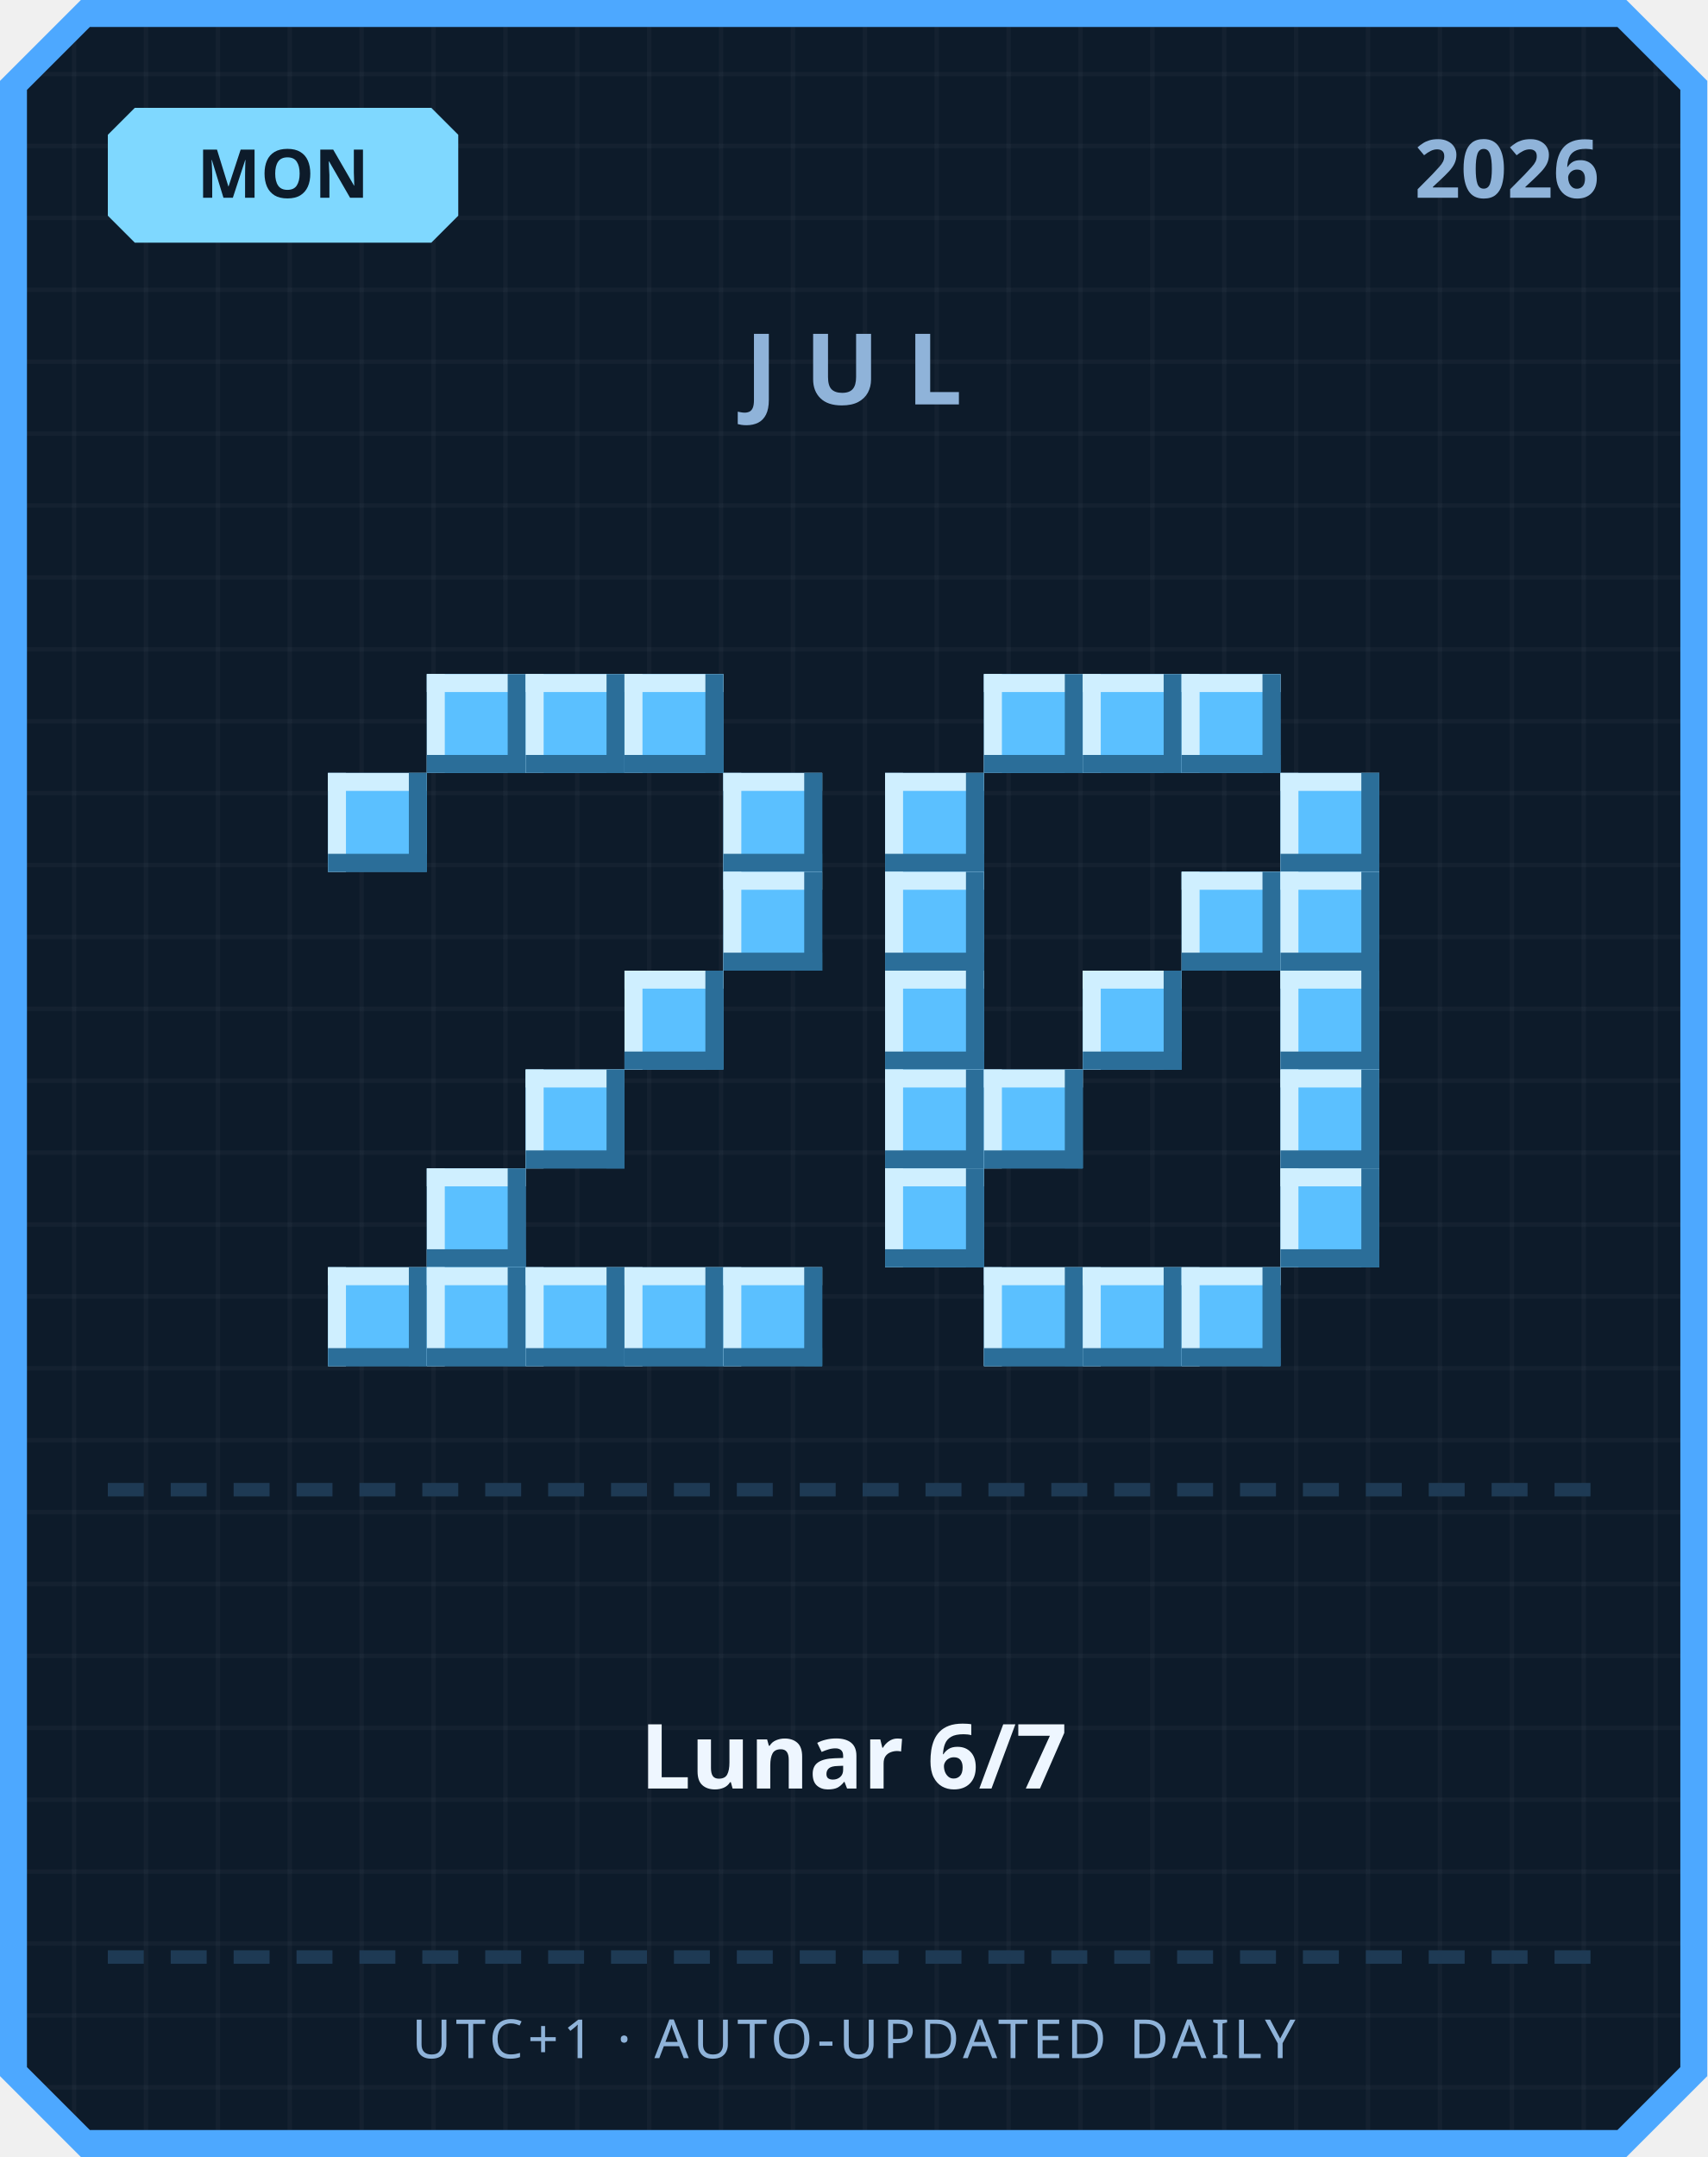
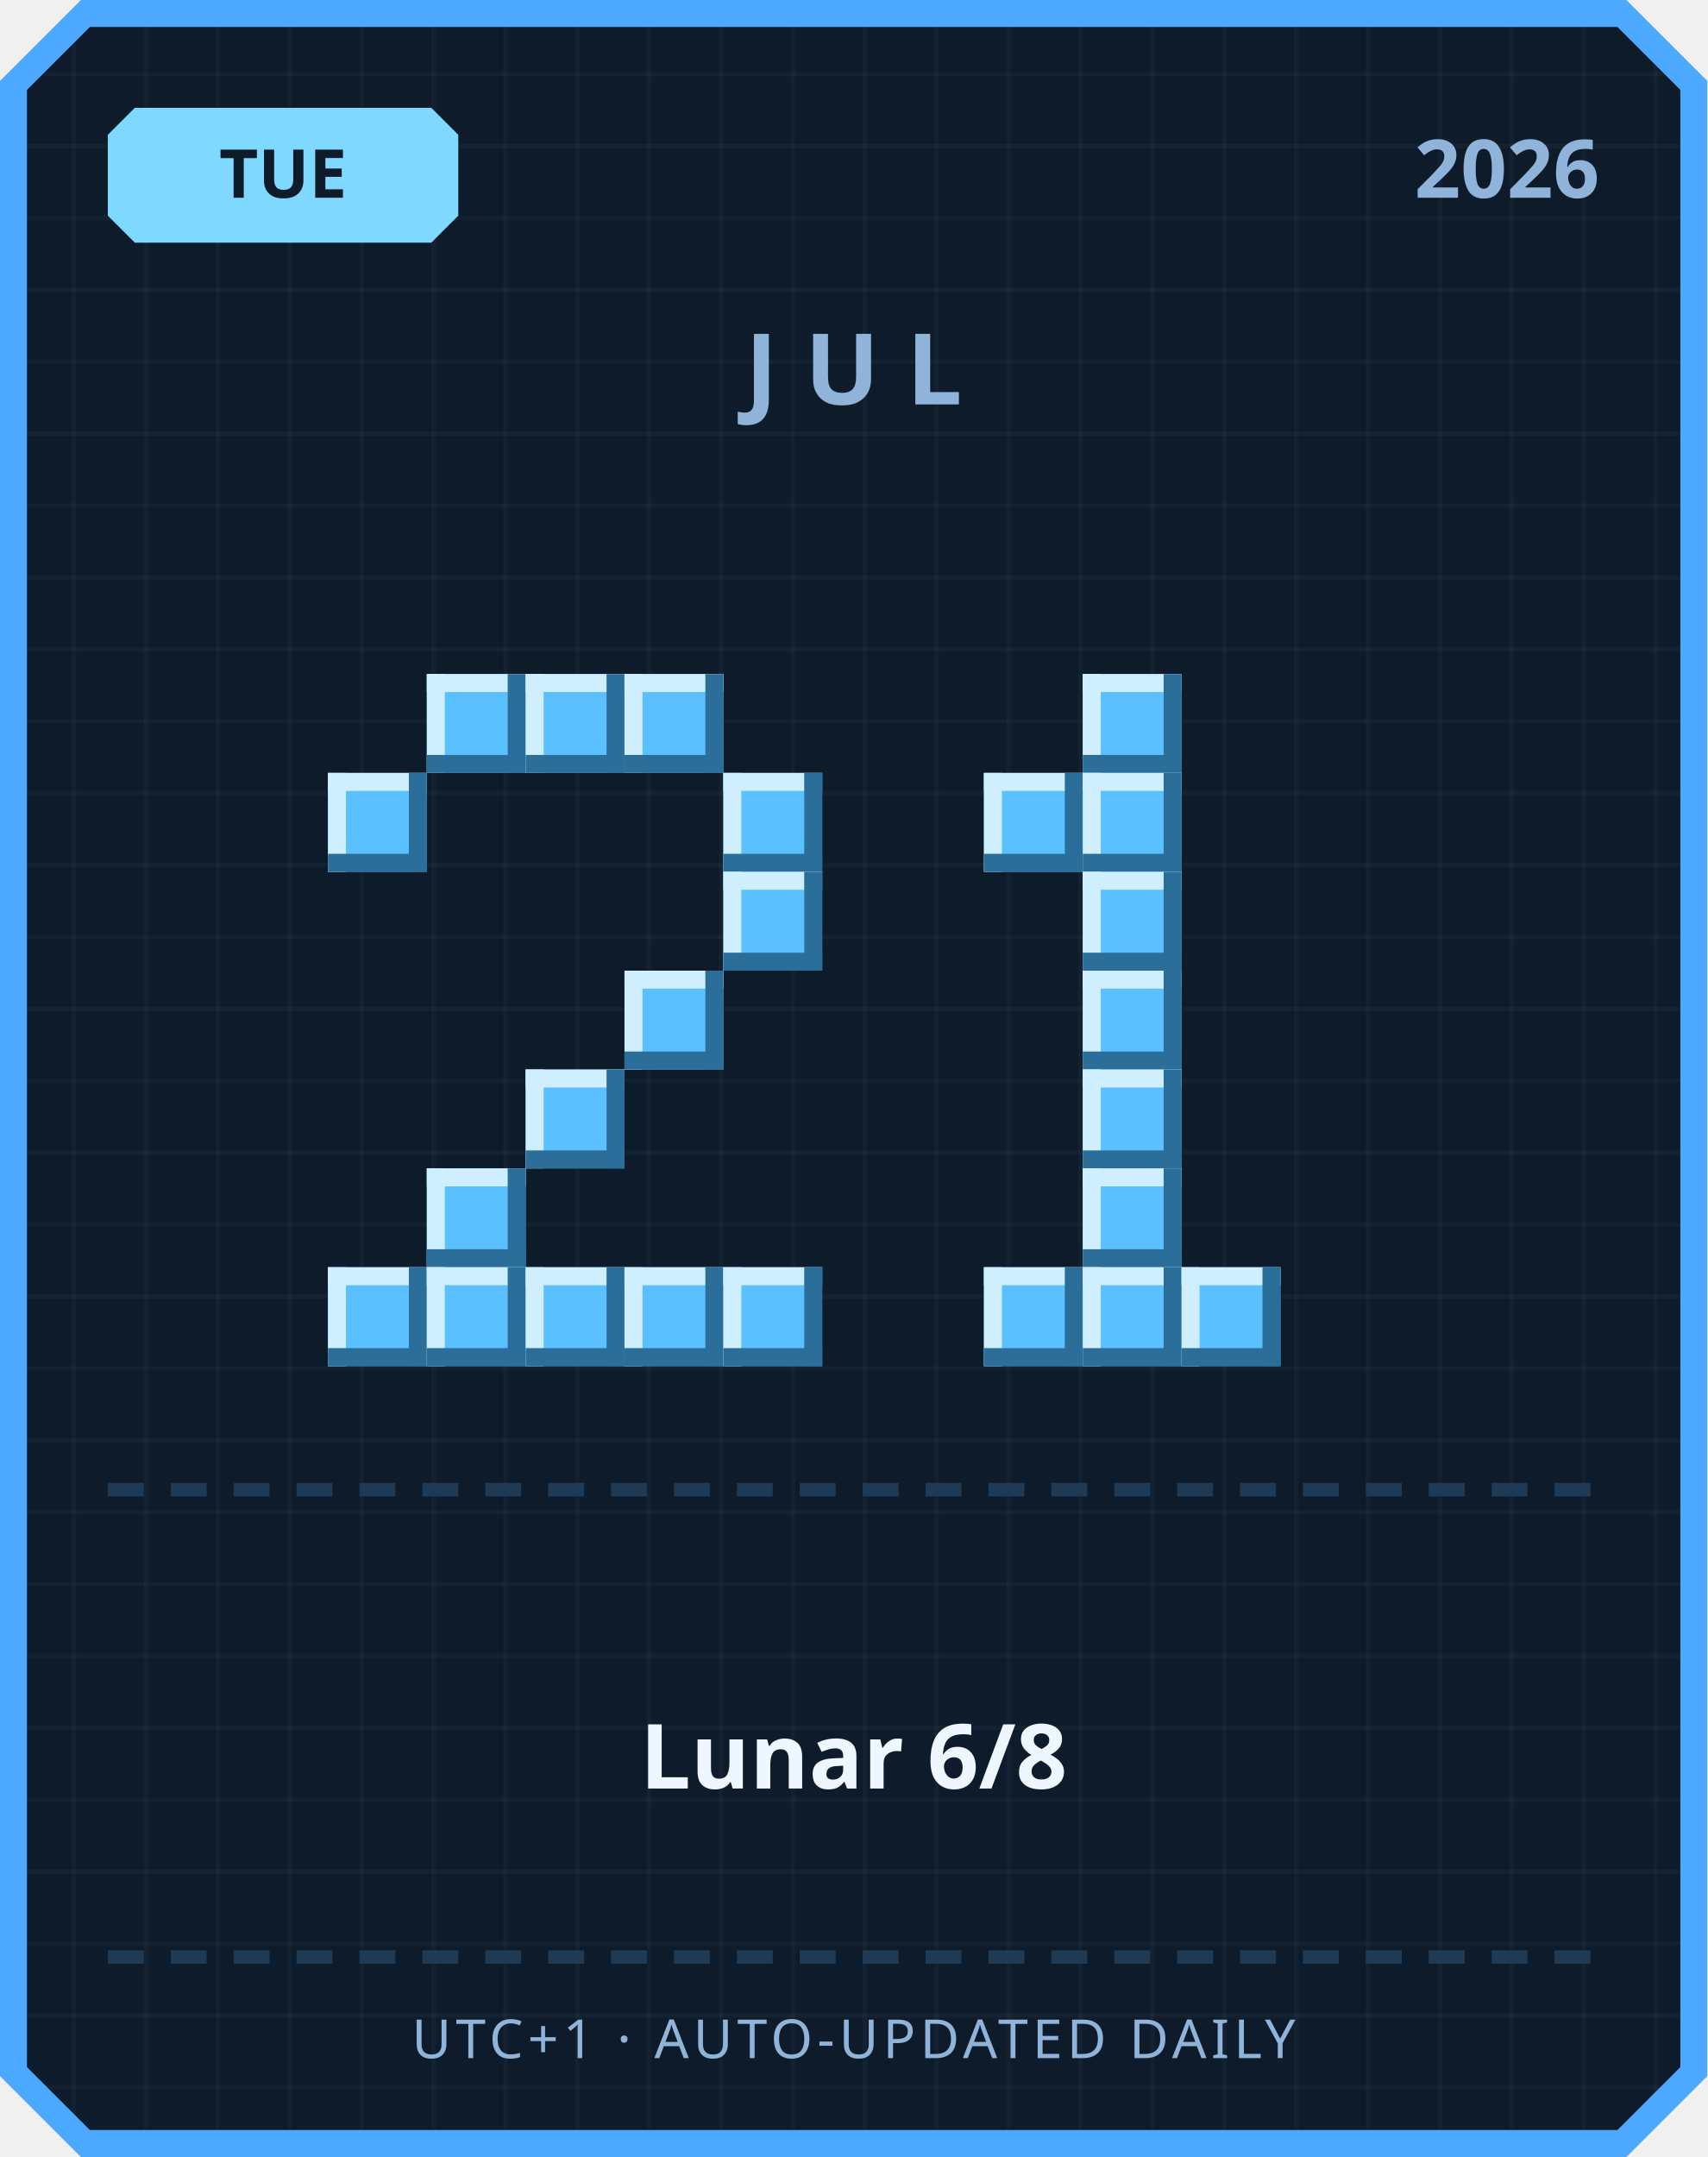
<svg xmlns="http://www.w3.org/2000/svg" width="380" height="480" viewBox="0 0 380 480">
  <defs>
    <pattern id="grid" width="16" height="16" patternUnits="userSpaceOnUse">
      <rect width="16" height="16" fill="#0d1b2a" />
      <rect width="1" height="16" fill="#ffffff" opacity="0.03" />
      <rect width="16" height="1" fill="#ffffff" opacity="0.03" />
    </pattern>
  </defs>
  <path d="M 18,0 L 362,0 L 380,18 L 380,462 L 362,480 L 18,480 L 0,462 L 0,18 Z" fill="#4da8ff" />
  <path d="M 20,6 L 360,6 L 374,20 L 374,460 L 360,474 L 20,474 L 6,460 L 6,20 Z" fill="url(#grid)" />
  <path d="M 30,24 L 96,24 L 102,30 L 102,48 L 96,54 L 30,54 L 24,48 L 24,30 Z" fill="#7fd8ff" />
-   <text x="63" y="44" text-anchor="middle" font-family="'Segoe UI', sans-serif" font-size="15" font-weight="700" fill="#0d1b2a">MON</text>
+   <text x="63" y="44" text-anchor="middle" font-family="'Segoe UI', sans-serif" font-size="15" font-weight="700" fill="#0d1b2a">TUE</text>
  <text x="356" y="44" text-anchor="end" font-family="'Segoe UI', sans-serif" font-size="18" font-weight="700" fill="#8fb3d9">2026</text>
  <text x="190" y="90" text-anchor="middle" font-family="'Segoe UI', sans-serif" font-size="22" font-weight="700" letter-spacing="6" fill="#8fb3d9">JUL</text>
  <rect x="95" y="150" width="22" height="22" fill="#5bc0ff" />
  <rect x="95" y="150" width="22" height="4" fill="#cfefff" />
  <rect x="95" y="150" width="4" height="22" fill="#cfefff" />
  <rect x="95" y="168" width="22" height="4" fill="#2b6e99" />
  <rect x="113" y="150" width="4" height="22" fill="#2b6e99" />
  <rect x="117" y="150" width="22" height="22" fill="#5bc0ff" />
  <rect x="117" y="150" width="22" height="4" fill="#cfefff" />
  <rect x="117" y="150" width="4" height="22" fill="#cfefff" />
  <rect x="117" y="168" width="22" height="4" fill="#2b6e99" />
  <rect x="135" y="150" width="4" height="22" fill="#2b6e99" />
  <rect x="139" y="150" width="22" height="22" fill="#5bc0ff" />
  <rect x="139" y="150" width="22" height="4" fill="#cfefff" />
  <rect x="139" y="150" width="4" height="22" fill="#cfefff" />
  <rect x="139" y="168" width="22" height="4" fill="#2b6e99" />
  <rect x="157" y="150" width="4" height="22" fill="#2b6e99" />
  <rect x="73" y="172" width="22" height="22" fill="#5bc0ff" />
  <rect x="73" y="172" width="22" height="4" fill="#cfefff" />
  <rect x="73" y="172" width="4" height="22" fill="#cfefff" />
  <rect x="73" y="190" width="22" height="4" fill="#2b6e99" />
  <rect x="91" y="172" width="4" height="22" fill="#2b6e99" />
  <rect x="161" y="172" width="22" height="22" fill="#5bc0ff" />
  <rect x="161" y="172" width="22" height="4" fill="#cfefff" />
  <rect x="161" y="172" width="4" height="22" fill="#cfefff" />
  <rect x="161" y="190" width="22" height="4" fill="#2b6e99" />
  <rect x="179" y="172" width="4" height="22" fill="#2b6e99" />
  <rect x="161" y="194" width="22" height="22" fill="#5bc0ff" />
  <rect x="161" y="194" width="22" height="4" fill="#cfefff" />
  <rect x="161" y="194" width="4" height="22" fill="#cfefff" />
  <rect x="161" y="212" width="22" height="4" fill="#2b6e99" />
  <rect x="179" y="194" width="4" height="22" fill="#2b6e99" />
  <rect x="139" y="216" width="22" height="22" fill="#5bc0ff" />
  <rect x="139" y="216" width="22" height="4" fill="#cfefff" />
  <rect x="139" y="216" width="4" height="22" fill="#cfefff" />
  <rect x="139" y="234" width="22" height="4" fill="#2b6e99" />
  <rect x="157" y="216" width="4" height="22" fill="#2b6e99" />
  <rect x="117" y="238" width="22" height="22" fill="#5bc0ff" />
  <rect x="117" y="238" width="22" height="4" fill="#cfefff" />
  <rect x="117" y="238" width="4" height="22" fill="#cfefff" />
  <rect x="117" y="256" width="22" height="4" fill="#2b6e99" />
  <rect x="135" y="238" width="4" height="22" fill="#2b6e99" />
  <rect x="95" y="260" width="22" height="22" fill="#5bc0ff" />
  <rect x="95" y="260" width="22" height="4" fill="#cfefff" />
  <rect x="95" y="260" width="4" height="22" fill="#cfefff" />
  <rect x="95" y="278" width="22" height="4" fill="#2b6e99" />
  <rect x="113" y="260" width="4" height="22" fill="#2b6e99" />
  <rect x="73" y="282" width="22" height="22" fill="#5bc0ff" />
  <rect x="73" y="282" width="22" height="4" fill="#cfefff" />
  <rect x="73" y="282" width="4" height="22" fill="#cfefff" />
  <rect x="73" y="300" width="22" height="4" fill="#2b6e99" />
  <rect x="91" y="282" width="4" height="22" fill="#2b6e99" />
  <rect x="95" y="282" width="22" height="22" fill="#5bc0ff" />
  <rect x="95" y="282" width="22" height="4" fill="#cfefff" />
  <rect x="95" y="282" width="4" height="22" fill="#cfefff" />
  <rect x="95" y="300" width="22" height="4" fill="#2b6e99" />
  <rect x="113" y="282" width="4" height="22" fill="#2b6e99" />
  <rect x="117" y="282" width="22" height="22" fill="#5bc0ff" />
  <rect x="117" y="282" width="22" height="4" fill="#cfefff" />
  <rect x="117" y="282" width="4" height="22" fill="#cfefff" />
  <rect x="117" y="300" width="22" height="4" fill="#2b6e99" />
  <rect x="135" y="282" width="4" height="22" fill="#2b6e99" />
  <rect x="139" y="282" width="22" height="22" fill="#5bc0ff" />
  <rect x="139" y="282" width="22" height="4" fill="#cfefff" />
  <rect x="139" y="282" width="4" height="22" fill="#cfefff" />
  <rect x="139" y="300" width="22" height="4" fill="#2b6e99" />
  <rect x="157" y="282" width="4" height="22" fill="#2b6e99" />
  <rect x="161" y="282" width="22" height="22" fill="#5bc0ff" />
  <rect x="161" y="282" width="22" height="4" fill="#cfefff" />
  <rect x="161" y="282" width="4" height="22" fill="#cfefff" />
  <rect x="161" y="300" width="22" height="4" fill="#2b6e99" />
  <rect x="179" y="282" width="4" height="22" fill="#2b6e99" />
-   <rect x="219" y="150" width="22" height="22" fill="#5bc0ff" />
-   <rect x="219" y="150" width="22" height="4" fill="#cfefff" />
-   <rect x="219" y="150" width="4" height="22" fill="#cfefff" />
-   <rect x="219" y="168" width="22" height="4" fill="#2b6e99" />
-   <rect x="237" y="150" width="4" height="22" fill="#2b6e99" />
  <rect x="241" y="150" width="22" height="22" fill="#5bc0ff" />
  <rect x="241" y="150" width="22" height="4" fill="#cfefff" />
  <rect x="241" y="150" width="4" height="22" fill="#cfefff" />
  <rect x="241" y="168" width="22" height="4" fill="#2b6e99" />
  <rect x="259" y="150" width="4" height="22" fill="#2b6e99" />
-   <rect x="263" y="150" width="22" height="22" fill="#5bc0ff" />
-   <rect x="263" y="150" width="22" height="4" fill="#cfefff" />
-   <rect x="263" y="150" width="4" height="22" fill="#cfefff" />
-   <rect x="263" y="168" width="22" height="4" fill="#2b6e99" />
-   <rect x="281" y="150" width="4" height="22" fill="#2b6e99" />
-   <rect x="197" y="172" width="22" height="22" fill="#5bc0ff" />
-   <rect x="197" y="172" width="22" height="4" fill="#cfefff" />
-   <rect x="197" y="172" width="4" height="22" fill="#cfefff" />
-   <rect x="197" y="190" width="22" height="4" fill="#2b6e99" />
-   <rect x="215" y="172" width="4" height="22" fill="#2b6e99" />
-   <rect x="285" y="172" width="22" height="22" fill="#5bc0ff" />
-   <rect x="285" y="172" width="22" height="4" fill="#cfefff" />
-   <rect x="285" y="172" width="4" height="22" fill="#cfefff" />
-   <rect x="285" y="190" width="22" height="4" fill="#2b6e99" />
-   <rect x="303" y="172" width="4" height="22" fill="#2b6e99" />
-   <rect x="197" y="194" width="22" height="22" fill="#5bc0ff" />
-   <rect x="197" y="194" width="22" height="4" fill="#cfefff" />
-   <rect x="197" y="194" width="4" height="22" fill="#cfefff" />
-   <rect x="197" y="212" width="22" height="4" fill="#2b6e99" />
-   <rect x="215" y="194" width="4" height="22" fill="#2b6e99" />
-   <rect x="263" y="194" width="22" height="22" fill="#5bc0ff" />
-   <rect x="263" y="194" width="22" height="4" fill="#cfefff" />
-   <rect x="263" y="194" width="4" height="22" fill="#cfefff" />
-   <rect x="263" y="212" width="22" height="4" fill="#2b6e99" />
-   <rect x="281" y="194" width="4" height="22" fill="#2b6e99" />
-   <rect x="285" y="194" width="22" height="22" fill="#5bc0ff" />
-   <rect x="285" y="194" width="22" height="4" fill="#cfefff" />
-   <rect x="285" y="194" width="4" height="22" fill="#cfefff" />
-   <rect x="285" y="212" width="22" height="4" fill="#2b6e99" />
-   <rect x="303" y="194" width="4" height="22" fill="#2b6e99" />
-   <rect x="197" y="216" width="22" height="22" fill="#5bc0ff" />
-   <rect x="197" y="216" width="22" height="4" fill="#cfefff" />
-   <rect x="197" y="216" width="4" height="22" fill="#cfefff" />
-   <rect x="197" y="234" width="22" height="4" fill="#2b6e99" />
-   <rect x="215" y="216" width="4" height="22" fill="#2b6e99" />
+   <rect x="219" y="172" width="22" height="22" fill="#5bc0ff" />
+   <rect x="219" y="172" width="22" height="4" fill="#cfefff" />
+   <rect x="219" y="172" width="4" height="22" fill="#cfefff" />
+   <rect x="219" y="190" width="22" height="4" fill="#2b6e99" />
+   <rect x="237" y="172" width="4" height="22" fill="#2b6e99" />
+   <rect x="241" y="172" width="22" height="22" fill="#5bc0ff" />
+   <rect x="241" y="172" width="22" height="4" fill="#cfefff" />
+   <rect x="241" y="172" width="4" height="22" fill="#cfefff" />
+   <rect x="241" y="190" width="22" height="4" fill="#2b6e99" />
+   <rect x="259" y="172" width="4" height="22" fill="#2b6e99" />
+   <rect x="241" y="194" width="22" height="22" fill="#5bc0ff" />
+   <rect x="241" y="194" width="22" height="4" fill="#cfefff" />
+   <rect x="241" y="194" width="4" height="22" fill="#cfefff" />
+   <rect x="241" y="212" width="22" height="4" fill="#2b6e99" />
+   <rect x="259" y="194" width="4" height="22" fill="#2b6e99" />
  <rect x="241" y="216" width="22" height="22" fill="#5bc0ff" />
  <rect x="241" y="216" width="22" height="4" fill="#cfefff" />
  <rect x="241" y="216" width="4" height="22" fill="#cfefff" />
  <rect x="241" y="234" width="22" height="4" fill="#2b6e99" />
  <rect x="259" y="216" width="4" height="22" fill="#2b6e99" />
-   <rect x="285" y="216" width="22" height="22" fill="#5bc0ff" />
-   <rect x="285" y="216" width="22" height="4" fill="#cfefff" />
-   <rect x="285" y="216" width="4" height="22" fill="#cfefff" />
-   <rect x="285" y="234" width="22" height="4" fill="#2b6e99" />
-   <rect x="303" y="216" width="4" height="22" fill="#2b6e99" />
-   <rect x="197" y="238" width="22" height="22" fill="#5bc0ff" />
-   <rect x="197" y="238" width="22" height="4" fill="#cfefff" />
-   <rect x="197" y="238" width="4" height="22" fill="#cfefff" />
-   <rect x="197" y="256" width="22" height="4" fill="#2b6e99" />
-   <rect x="215" y="238" width="4" height="22" fill="#2b6e99" />
-   <rect x="219" y="238" width="22" height="22" fill="#5bc0ff" />
-   <rect x="219" y="238" width="22" height="4" fill="#cfefff" />
-   <rect x="219" y="238" width="4" height="22" fill="#cfefff" />
-   <rect x="219" y="256" width="22" height="4" fill="#2b6e99" />
-   <rect x="237" y="238" width="4" height="22" fill="#2b6e99" />
-   <rect x="285" y="238" width="22" height="22" fill="#5bc0ff" />
-   <rect x="285" y="238" width="22" height="4" fill="#cfefff" />
-   <rect x="285" y="238" width="4" height="22" fill="#cfefff" />
-   <rect x="285" y="256" width="22" height="4" fill="#2b6e99" />
-   <rect x="303" y="238" width="4" height="22" fill="#2b6e99" />
-   <rect x="197" y="260" width="22" height="22" fill="#5bc0ff" />
-   <rect x="197" y="260" width="22" height="4" fill="#cfefff" />
-   <rect x="197" y="260" width="4" height="22" fill="#cfefff" />
-   <rect x="197" y="278" width="22" height="4" fill="#2b6e99" />
-   <rect x="215" y="260" width="4" height="22" fill="#2b6e99" />
-   <rect x="285" y="260" width="22" height="22" fill="#5bc0ff" />
-   <rect x="285" y="260" width="22" height="4" fill="#cfefff" />
-   <rect x="285" y="260" width="4" height="22" fill="#cfefff" />
-   <rect x="285" y="278" width="22" height="4" fill="#2b6e99" />
-   <rect x="303" y="260" width="4" height="22" fill="#2b6e99" />
+   <rect x="241" y="238" width="22" height="22" fill="#5bc0ff" />
+   <rect x="241" y="238" width="22" height="4" fill="#cfefff" />
+   <rect x="241" y="238" width="4" height="22" fill="#cfefff" />
+   <rect x="241" y="256" width="22" height="4" fill="#2b6e99" />
+   <rect x="259" y="238" width="4" height="22" fill="#2b6e99" />
+   <rect x="241" y="260" width="22" height="22" fill="#5bc0ff" />
+   <rect x="241" y="260" width="22" height="4" fill="#cfefff" />
+   <rect x="241" y="260" width="4" height="22" fill="#cfefff" />
+   <rect x="241" y="278" width="22" height="4" fill="#2b6e99" />
+   <rect x="259" y="260" width="4" height="22" fill="#2b6e99" />
  <rect x="219" y="282" width="22" height="22" fill="#5bc0ff" />
  <rect x="219" y="282" width="22" height="4" fill="#cfefff" />
  <rect x="219" y="282" width="4" height="22" fill="#cfefff" />
  <rect x="219" y="300" width="22" height="4" fill="#2b6e99" />
  <rect x="237" y="282" width="4" height="22" fill="#2b6e99" />
  <rect x="241" y="282" width="22" height="22" fill="#5bc0ff" />
  <rect x="241" y="282" width="22" height="4" fill="#cfefff" />
  <rect x="241" y="282" width="4" height="22" fill="#cfefff" />
  <rect x="241" y="300" width="22" height="4" fill="#2b6e99" />
  <rect x="259" y="282" width="4" height="22" fill="#2b6e99" />
  <rect x="263" y="282" width="22" height="22" fill="#5bc0ff" />
  <rect x="263" y="282" width="22" height="4" fill="#cfefff" />
  <rect x="263" y="282" width="4" height="22" fill="#cfefff" />
  <rect x="263" y="300" width="22" height="4" fill="#2b6e99" />
  <rect x="281" y="282" width="4" height="22" fill="#2b6e99" />
  <rect x="24" y="330" width="8" height="3" fill="#1e3a54" />
  <rect x="38" y="330" width="8" height="3" fill="#1e3a54" />
  <rect x="52" y="330" width="8" height="3" fill="#1e3a54" />
  <rect x="66" y="330" width="8" height="3" fill="#1e3a54" />
  <rect x="80" y="330" width="8" height="3" fill="#1e3a54" />
  <rect x="94" y="330" width="8" height="3" fill="#1e3a54" />
  <rect x="108" y="330" width="8" height="3" fill="#1e3a54" />
  <rect x="122" y="330" width="8" height="3" fill="#1e3a54" />
  <rect x="136" y="330" width="8" height="3" fill="#1e3a54" />
  <rect x="150" y="330" width="8" height="3" fill="#1e3a54" />
  <rect x="164" y="330" width="8" height="3" fill="#1e3a54" />
  <rect x="178" y="330" width="8" height="3" fill="#1e3a54" />
  <rect x="192" y="330" width="8" height="3" fill="#1e3a54" />
  <rect x="206" y="330" width="8" height="3" fill="#1e3a54" />
  <rect x="220" y="330" width="8" height="3" fill="#1e3a54" />
  <rect x="234" y="330" width="8" height="3" fill="#1e3a54" />
  <rect x="248" y="330" width="8" height="3" fill="#1e3a54" />
  <rect x="262" y="330" width="8" height="3" fill="#1e3a54" />
  <rect x="276" y="330" width="8" height="3" fill="#1e3a54" />
  <rect x="290" y="330" width="8" height="3" fill="#1e3a54" />
  <rect x="304" y="330" width="8" height="3" fill="#1e3a54" />
  <rect x="318" y="330" width="8" height="3" fill="#1e3a54" />
  <rect x="332" y="330" width="8" height="3" fill="#1e3a54" />
  <rect x="346" y="330" width="8" height="3" fill="#1e3a54" />
-   <text x="190" y="398" text-anchor="middle" font-family="'Segoe UI', 'Microsoft JhengHei', sans-serif" font-size="20" font-weight="700" fill="#eef6ff">Lunar 6/7</text>
+   <text x="190" y="398" text-anchor="middle" font-family="'Segoe UI', 'Microsoft JhengHei', sans-serif" font-size="20" font-weight="700" fill="#eef6ff">Lunar 6/8</text>
  <rect x="24" y="434" width="8" height="3" fill="#1e3a54" />
  <rect x="38" y="434" width="8" height="3" fill="#1e3a54" />
  <rect x="52" y="434" width="8" height="3" fill="#1e3a54" />
  <rect x="66" y="434" width="8" height="3" fill="#1e3a54" />
  <rect x="80" y="434" width="8" height="3" fill="#1e3a54" />
  <rect x="94" y="434" width="8" height="3" fill="#1e3a54" />
  <rect x="108" y="434" width="8" height="3" fill="#1e3a54" />
  <rect x="122" y="434" width="8" height="3" fill="#1e3a54" />
  <rect x="136" y="434" width="8" height="3" fill="#1e3a54" />
  <rect x="150" y="434" width="8" height="3" fill="#1e3a54" />
  <rect x="164" y="434" width="8" height="3" fill="#1e3a54" />
  <rect x="178" y="434" width="8" height="3" fill="#1e3a54" />
  <rect x="192" y="434" width="8" height="3" fill="#1e3a54" />
  <rect x="206" y="434" width="8" height="3" fill="#1e3a54" />
  <rect x="220" y="434" width="8" height="3" fill="#1e3a54" />
  <rect x="234" y="434" width="8" height="3" fill="#1e3a54" />
  <rect x="248" y="434" width="8" height="3" fill="#1e3a54" />
  <rect x="262" y="434" width="8" height="3" fill="#1e3a54" />
  <rect x="276" y="434" width="8" height="3" fill="#1e3a54" />
  <rect x="290" y="434" width="8" height="3" fill="#1e3a54" />
  <rect x="304" y="434" width="8" height="3" fill="#1e3a54" />
  <rect x="318" y="434" width="8" height="3" fill="#1e3a54" />
  <rect x="332" y="434" width="8" height="3" fill="#1e3a54" />
  <rect x="346" y="434" width="8" height="3" fill="#1e3a54" />
  <text x="190" y="458" text-anchor="middle" font-family="'Segoe UI', sans-serif" font-size="12" letter-spacing="1" fill="#8fb3d9">UTC+1 · AUTO-UPDATED DAILY</text>
</svg>
